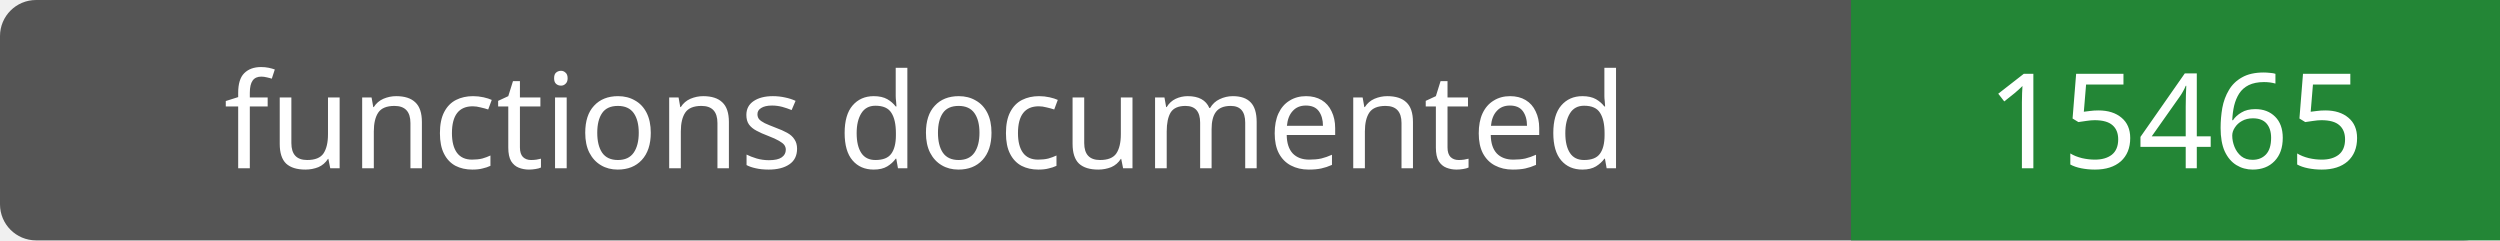
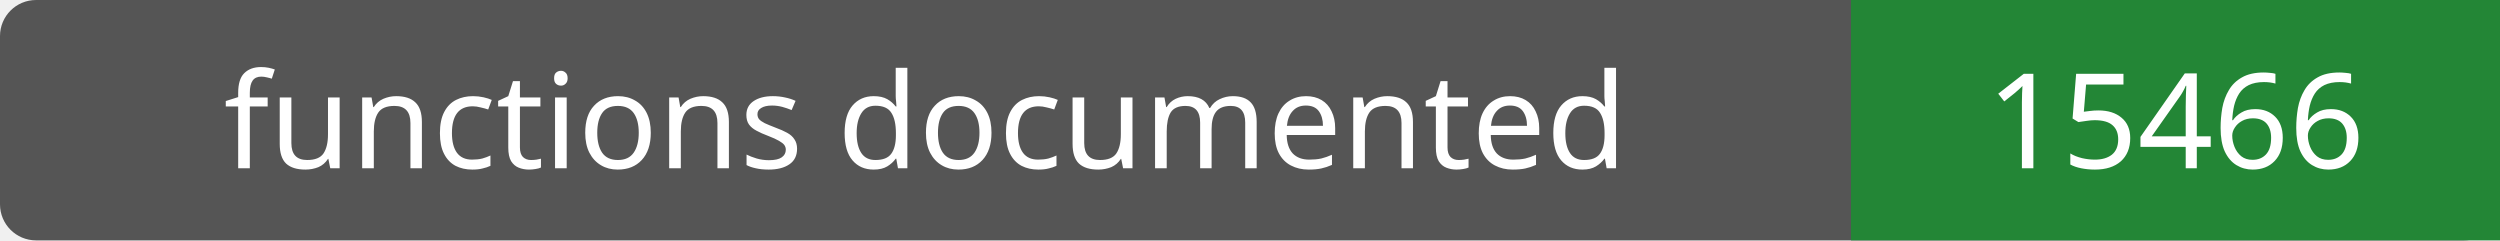
- <svg xmlns="http://www.w3.org/2000/svg" width="208" height="20" role="img" aria-label="functions documented: 15465">
+ <svg xmlns="http://www.w3.org/2000/svg" width="208" height="20" role="img" aria-label="functions documented: 15466">
  <rect width="208" height="20" rx="3" fill="#555" />
  <path fill="#238636" d="M154 0h54v20H154z" />
  <g fill="#fff" text-anchor="middle" font-family="Verdana,sans-serif" font-size="11">
    <text x="77.0" y="14">functions documented</text>
-     <text x="181.0" y="14">15465</text>
+     <text x="181.0" y="14">15466</text>
  </g>
</svg>
